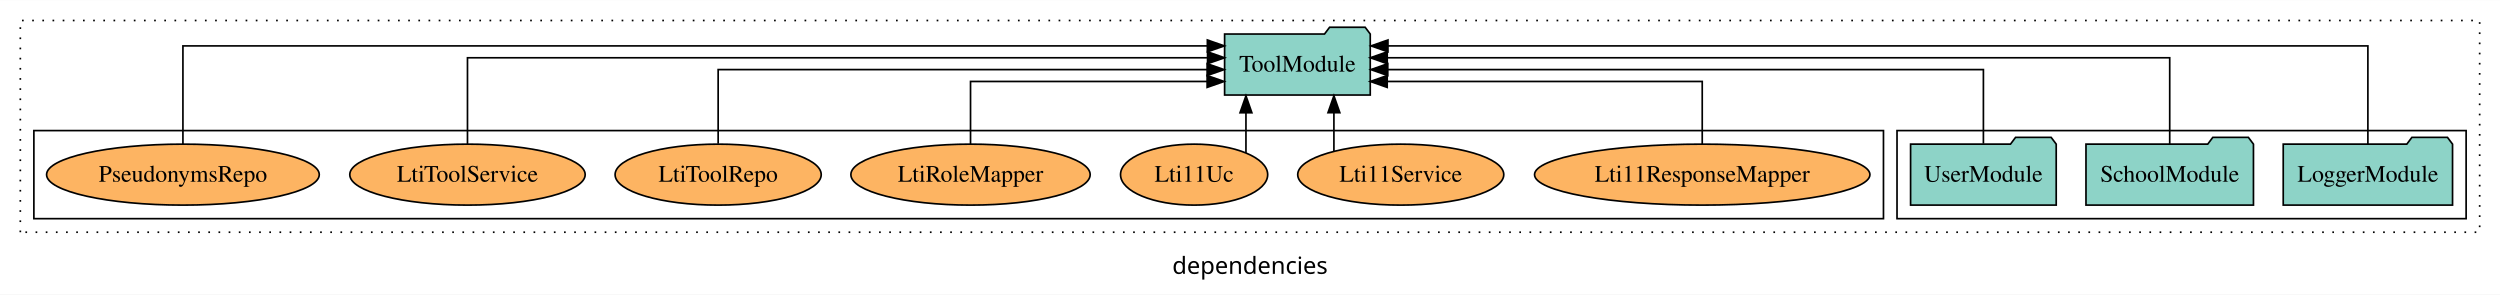
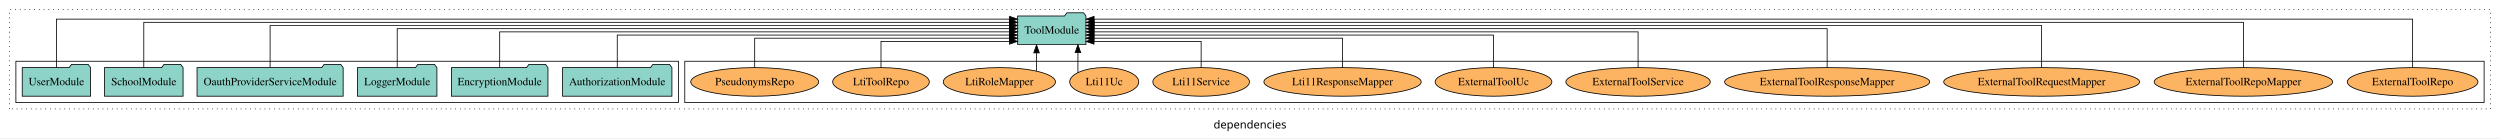
- <svg xmlns="http://www.w3.org/2000/svg" width="1476pt" height="174pt" viewBox="0.00 0.00 1476.00 173.80">
+ <svg xmlns="http://www.w3.org/2000/svg" width="3147pt" height="174pt" viewBox="0.00 0.00 3147.00 173.80">
  <g id="graph0" class="graph" transform="scale(1 1) rotate(0) translate(4 169.8)">
-     <polygon fill="white" stroke="transparent" points="-4,4 -4,-169.8 1472,-169.8 1472,4 -4,4" />
-     <text text-anchor="middle" x="734" y="-8.2" font-family="sans-serif" font-size="14.00">dependencies</text>
+     <polygon fill="white" stroke="transparent" points="-4,4 -4,-169.8 3143,-169.8 3143,4 -4,4" />
+     <text text-anchor="middle" x="1569.5" y="-8.2" font-family="sans-serif" font-size="14.00">dependencies</text>
    <g id="clust1" class="cluster">
-       <polygon fill="none" stroke="black" stroke-dasharray="1,5" points="8,-32.8 8,-157.8 1460,-157.8 1460,-32.8 8,-32.8" />
+       <polygon fill="none" stroke="black" stroke-dasharray="1,5" points="8,-32.8 8,-157.8 3131,-157.8 3131,-32.8 8,-32.8" />
+     </g>
+     <g id="clust6" class="cluster">
+       <polygon fill="none" stroke="black" points="858,-40.8 858,-92.8 3123,-92.8 3123,-40.8 858,-40.8" />
    </g>
    <g id="clust3" class="cluster">
-       <polygon fill="none" stroke="black" points="1116,-40.8 1116,-92.8 1452,-92.8 1452,-40.8 1116,-40.8" />
-     </g>
-     <g id="clust6" class="cluster">
-       <polygon fill="none" stroke="black" points="16,-40.8 16,-92.8 1108,-92.8 1108,-40.8 16,-40.8" />
+       <polygon fill="none" stroke="black" points="16,-40.8 16,-92.8 850,-92.8 850,-40.8 16,-40.8" />
    </g>
    <g id="node1" class="node">
-       <polygon fill="#8dd3c7" stroke="black" points="1443.98,-84.8 1440.98,-88.8 1419.98,-88.8 1416.98,-84.8 1344.02,-84.8 1344.02,-48.8 1443.98,-48.8 1443.98,-84.8" />
-       <text text-anchor="middle" x="1394" y="-62.6" font-family="Times,serif" font-size="14.00">LoggerModule</text>
+       <polygon fill="#8dd3c7" stroke="black" points="841.81,-84.8 838.81,-88.8 817.81,-88.8 814.81,-84.8 704.19,-84.8 704.19,-48.8 841.81,-48.8 841.81,-84.8" />
+       <text text-anchor="middle" x="773" y="-62.6" font-family="Times,serif" font-size="14.00">AuthorizationModule</text>
+     </g>
+     <g id="node7" class="node">
+       <polygon fill="#8dd3c7" stroke="black" points="1362.99,-149.8 1359.99,-153.8 1338.99,-153.8 1335.99,-149.8 1277.01,-149.8 1277.01,-113.8 1362.99,-113.8 1362.99,-149.8" />
+       <text text-anchor="middle" x="1320" y="-127.6" font-family="Times,serif" font-size="14.00">ToolModule</text>
+     </g>
+     <g id="edge1" class="edge">
+       <path fill="none" stroke="black" d="M773,-84.82C773,-102.17 773,-125.8 773,-125.8 773,-125.8 1266.62,-125.8 1266.62,-125.8" />
+       <polygon fill="black" stroke="black" points="1266.62,-129.3 1276.62,-125.8 1266.62,-122.3 1266.62,-129.3" />
+     </g>
+     <g id="node2" class="node">
+       <polygon fill="#8dd3c7" stroke="black" points="685.76,-84.8 682.76,-88.8 661.76,-88.8 658.76,-84.8 564.24,-84.8 564.24,-48.8 685.76,-48.8 685.76,-84.8" />
+       <text text-anchor="middle" x="625" y="-62.6" font-family="Times,serif" font-size="14.00">EncryptionModule</text>
+     </g>
+     <g id="edge2" class="edge">
+       <path fill="none" stroke="black" d="M625,-85.02C625,-103.63 625,-129.8 625,-129.8 625,-129.8 1266.79,-129.8 1266.79,-129.8" />
+       <polygon fill="black" stroke="black" points="1266.79,-133.3 1276.79,-129.8 1266.79,-126.3 1266.79,-133.3" />
+     </g>
+     <g id="node3" class="node">
+       <polygon fill="#8dd3c7" stroke="black" points="545.98,-84.8 542.98,-88.8 521.98,-88.8 518.98,-84.8 446.02,-84.8 446.02,-48.8 545.98,-48.8 545.98,-84.8" />
+       <text text-anchor="middle" x="496" y="-62.6" font-family="Times,serif" font-size="14.00">LoggerModule</text>
+     </g>
+     <g id="edge3" class="edge">
+       <path fill="none" stroke="black" d="M496,-85.11C496,-104.95 496,-133.8 496,-133.8 496,-133.8 1266.86,-133.8 1266.86,-133.8" />
+       <polygon fill="black" stroke="black" points="1266.86,-137.3 1276.86,-133.8 1266.86,-130.3 1266.86,-137.3" />
    </g>
    <g id="node4" class="node">
-       <polygon fill="#8dd3c7" stroke="black" points="804.99,-149.8 801.99,-153.8 780.99,-153.8 777.99,-149.8 719.01,-149.8 719.01,-113.8 804.99,-113.8 804.99,-149.8" />
-       <text text-anchor="middle" x="762" y="-127.6" font-family="Times,serif" font-size="14.00">ToolModule</text>
+       <polygon fill="#8dd3c7" stroke="black" points="427.96,-84.8 424.96,-88.8 403.96,-88.8 400.96,-84.8 244.04,-84.8 244.04,-48.8 427.96,-48.8 427.96,-84.8" />
+       <text text-anchor="middle" x="336" y="-62.6" font-family="Times,serif" font-size="14.00">OauthProviderServiceModule</text>
    </g>
-     <g id="edge1" class="edge">
-       <path fill="none" stroke="black" d="M1394,-84.81C1394,-107.29 1394,-142.8 1394,-142.8 1394,-142.8 815.44,-142.8 815.44,-142.8" />
-       <polygon fill="black" stroke="black" points="815.44,-139.3 805.44,-142.8 815.44,-146.3 815.44,-139.3" />
-     </g>
-     <g id="node2" class="node">
-       <polygon fill="#8dd3c7" stroke="black" points="1326.44,-84.8 1323.44,-88.8 1302.44,-88.8 1299.44,-84.8 1227.56,-84.8 1227.56,-48.8 1326.44,-48.8 1326.44,-84.8" />
-       <text text-anchor="middle" x="1277" y="-62.6" font-family="Times,serif" font-size="14.00">SchoolModule</text>
-     </g>
-     <g id="edge2" class="edge">
-       <path fill="none" stroke="black" d="M1277,-84.93C1277,-105.37 1277,-135.8 1277,-135.8 1277,-135.8 815.02,-135.8 815.02,-135.8" />
-       <polygon fill="black" stroke="black" points="815.02,-132.3 805.02,-135.8 815.02,-139.3 815.02,-132.3" />
-     </g>
-     <g id="node3" class="node">
-       <polygon fill="#8dd3c7" stroke="black" points="1209.99,-84.8 1206.99,-88.8 1185.99,-88.8 1182.99,-84.8 1124.01,-84.8 1124.01,-48.8 1209.99,-48.8 1209.99,-84.8" />
-       <text text-anchor="middle" x="1167" y="-62.6" font-family="Times,serif" font-size="14.00">UserModule</text>
-     </g>
-     <g id="edge3" class="edge">
-       <path fill="none" stroke="black" d="M1167,-85.07C1167,-103.36 1167,-128.8 1167,-128.8 1167,-128.8 815.34,-128.8 815.34,-128.8" />
-       <polygon fill="black" stroke="black" points="815.34,-125.3 805.34,-128.8 815.34,-132.3 815.34,-125.3" />
+     <g id="edge4" class="edge">
+       <path fill="none" stroke="black" d="M336,-85.08C336,-106.12 336,-137.8 336,-137.8 336,-137.8 1266.77,-137.8 1266.77,-137.8" />
+       <polygon fill="black" stroke="black" points="1266.77,-141.3 1276.77,-137.8 1266.77,-134.3 1266.77,-141.3" />
    </g>
    <g id="node5" class="node">
-       <ellipse fill="#fdb462" stroke="black" cx="1001" cy="-66.8" rx="99.01" ry="18" />
-       <text text-anchor="middle" x="1001" y="-62.6" font-family="Times,serif" font-size="14.00">Lti11ResponseMapper</text>
+       <polygon fill="#8dd3c7" stroke="black" points="226.44,-84.8 223.44,-88.8 202.44,-88.8 199.44,-84.8 127.56,-84.8 127.56,-48.8 226.44,-48.8 226.44,-84.8" />
+       <text text-anchor="middle" x="177" y="-62.6" font-family="Times,serif" font-size="14.00">SchoolModule</text>
    </g>
-     <g id="edge4" class="edge">
-       <path fill="none" stroke="black" d="M1001,-84.81C1001,-100.85 1001,-121.8 1001,-121.8 1001,-121.8 815,-121.8 815,-121.8" />
-       <polygon fill="black" stroke="black" points="815,-118.3 805,-121.8 815,-125.3 815,-118.3" />
+     <g id="edge5" class="edge">
+       <path fill="none" stroke="black" d="M177,-84.96C177,-107.15 177,-141.8 177,-141.8 177,-141.8 1266.93,-141.8 1266.93,-141.8" />
+       <polygon fill="black" stroke="black" points="1266.93,-145.3 1276.93,-141.8 1266.93,-138.3 1266.93,-145.3" />
    </g>
    <g id="node6" class="node">
-       <ellipse fill="#fdb462" stroke="black" cx="823" cy="-66.8" rx="60.83" ry="18" />
-       <text text-anchor="middle" x="823" y="-62.6" font-family="Times,serif" font-size="14.00">Lti11Service</text>
-     </g>
-     <g id="edge5" class="edge">
-       <path fill="none" stroke="black" d="M783.54,-80.58C783.54,-80.58 783.54,-103.35 783.54,-103.35" />
-       <polygon fill="black" stroke="black" points="780.04,-103.35 783.54,-113.35 787.04,-103.35 780.04,-103.35" />
-     </g>
-     <g id="node7" class="node">
-       <ellipse fill="#fdb462" stroke="black" cx="701" cy="-66.8" rx="43.44" ry="18" />
-       <text text-anchor="middle" x="701" y="-62.6" font-family="Times,serif" font-size="14.00">Lti11Uc</text>
+       <polygon fill="#8dd3c7" stroke="black" points="109.99,-84.8 106.99,-88.8 85.99,-88.8 82.99,-84.8 24.01,-84.8 24.01,-48.8 109.99,-48.8 109.99,-84.8" />
+       <text text-anchor="middle" x="67" y="-62.6" font-family="Times,serif" font-size="14.00">UserModule</text>
    </g>
    <g id="edge6" class="edge">
-       <path fill="none" stroke="black" d="M731.61,-79.64C731.61,-79.64 731.61,-103.32 731.61,-103.32" />
-       <polygon fill="black" stroke="black" points="728.11,-103.32 731.61,-113.32 735.11,-103.32 728.11,-103.32" />
+       <path fill="none" stroke="black" d="M67,-85.12C67,-108.46 67,-145.8 67,-145.8 67,-145.8 1266.87,-145.8 1266.87,-145.8" />
+       <polygon fill="black" stroke="black" points="1266.87,-149.3 1276.87,-145.8 1266.87,-142.3 1266.87,-149.3" />
    </g>
    <g id="node8" class="node">
-       <ellipse fill="#fdb462" stroke="black" cx="569" cy="-66.8" rx="70.64" ry="18" />
-       <text text-anchor="middle" x="569" y="-62.6" font-family="Times,serif" font-size="14.00">LtiRoleMapper</text>
+       <ellipse fill="#fdb462" stroke="black" cx="3033" cy="-66.8" rx="82.24" ry="18" />
+       <text text-anchor="middle" x="3033" y="-62.6" font-family="Times,serif" font-size="14.00">ExternalToolRepo</text>
    </g>
    <g id="edge7" class="edge">
-       <path fill="none" stroke="black" d="M569,-84.81C569,-100.85 569,-121.8 569,-121.8 569,-121.8 708.69,-121.8 708.69,-121.8" />
-       <polygon fill="black" stroke="black" points="708.69,-125.3 718.69,-121.8 708.69,-118.3 708.69,-125.3" />
+       <path fill="none" stroke="black" d="M3033,-85.12C3033,-108.46 3033,-145.8 3033,-145.8 3033,-145.8 1373.2,-145.8 1373.2,-145.8" />
+       <polygon fill="black" stroke="black" points="1373.2,-142.3 1363.2,-145.8 1373.2,-149.3 1373.2,-142.3" />
    </g>
    <g id="node9" class="node">
-       <ellipse fill="#fdb462" stroke="black" cx="420" cy="-66.8" rx="60.85" ry="18" />
-       <text text-anchor="middle" x="420" y="-62.6" font-family="Times,serif" font-size="14.00">LtiToolRepo</text>
+       <ellipse fill="#fdb462" stroke="black" cx="2820" cy="-66.8" rx="112.3" ry="18" />
+       <text text-anchor="middle" x="2820" y="-62.6" font-family="Times,serif" font-size="14.00">ExternalToolRepoMapper</text>
    </g>
    <g id="edge8" class="edge">
-       <path fill="none" stroke="black" d="M420,-85.07C420,-103.36 420,-128.8 420,-128.8 420,-128.8 708.69,-128.8 708.69,-128.8" />
-       <polygon fill="black" stroke="black" points="708.69,-132.3 718.69,-128.8 708.69,-125.3 708.69,-132.3" />
+       <path fill="none" stroke="black" d="M2820,-84.96C2820,-107.15 2820,-141.8 2820,-141.8 2820,-141.8 1373.27,-141.8 1373.27,-141.8" />
+       <polygon fill="black" stroke="black" points="1373.27,-138.3 1363.27,-141.8 1373.27,-145.3 1373.27,-138.3" />
    </g>
    <g id="node10" class="node">
-       <ellipse fill="#fdb462" stroke="black" cx="272" cy="-66.8" rx="69.49" ry="18" />
-       <text text-anchor="middle" x="272" y="-62.6" font-family="Times,serif" font-size="14.00">LtiToolService</text>
+       <ellipse fill="#fdb462" stroke="black" cx="2566" cy="-66.8" rx="123.26" ry="18" />
+       <text text-anchor="middle" x="2566" y="-62.6" font-family="Times,serif" font-size="14.00">ExternalToolRequestMapper</text>
    </g>
    <g id="edge9" class="edge">
-       <path fill="none" stroke="black" d="M272,-84.93C272,-105.37 272,-135.8 272,-135.8 272,-135.8 708.95,-135.8 708.95,-135.8" />
-       <polygon fill="black" stroke="black" points="708.95,-139.3 718.95,-135.8 708.95,-132.3 708.95,-139.3" />
+       <path fill="none" stroke="black" d="M2566,-85.08C2566,-106.12 2566,-137.8 2566,-137.8 2566,-137.8 1373.25,-137.8 1373.25,-137.8" />
+       <polygon fill="black" stroke="black" points="1373.25,-134.3 1363.25,-137.8 1373.25,-141.3 1373.25,-134.3" />
    </g>
    <g id="node11" class="node">
-       <ellipse fill="#fdb462" stroke="black" cx="104" cy="-66.8" rx="80.5" ry="18" />
-       <text text-anchor="middle" x="104" y="-62.6" font-family="Times,serif" font-size="14.00">PseudonymsRepo</text>
+       <ellipse fill="#fdb462" stroke="black" cx="2296" cy="-66.8" rx="129.06" ry="18" />
+       <text text-anchor="middle" x="2296" y="-62.6" font-family="Times,serif" font-size="14.00">ExternalToolResponseMapper</text>
    </g>
    <g id="edge10" class="edge">
-       <path fill="none" stroke="black" d="M104,-84.81C104,-107.29 104,-142.8 104,-142.8 104,-142.8 708.83,-142.8 708.83,-142.8" />
-       <polygon fill="black" stroke="black" points="708.83,-146.3 718.83,-142.8 708.83,-139.3 708.83,-146.3" />
+       <path fill="none" stroke="black" d="M2296,-85.11C2296,-104.95 2296,-133.8 2296,-133.8 2296,-133.8 1373.2,-133.8 1373.2,-133.8" />
+       <polygon fill="black" stroke="black" points="1373.2,-130.3 1363.2,-133.8 1373.2,-137.3 1373.2,-130.3" />
+     </g>
+     <g id="node12" class="node">
+       <ellipse fill="#fdb462" stroke="black" cx="2058" cy="-66.8" rx="90.88" ry="18" />
+       <text text-anchor="middle" x="2058" y="-62.6" font-family="Times,serif" font-size="14.00">ExternalToolService</text>
+     </g>
+     <g id="edge11" class="edge">
+       <path fill="none" stroke="black" d="M2058,-85.02C2058,-103.63 2058,-129.8 2058,-129.8 2058,-129.8 1373.14,-129.8 1373.14,-129.8" />
+       <polygon fill="black" stroke="black" points="1373.14,-126.3 1363.14,-129.8 1373.14,-133.3 1373.14,-126.3" />
+     </g>
+     <g id="node13" class="node">
+       <ellipse fill="#fdb462" stroke="black" cx="1876" cy="-66.8" rx="73.49" ry="18" />
+       <text text-anchor="middle" x="1876" y="-62.6" font-family="Times,serif" font-size="14.00">ExternalToolUc</text>
+     </g>
+     <g id="edge12" class="edge">
+       <path fill="none" stroke="black" d="M1876,-84.82C1876,-102.17 1876,-125.8 1876,-125.8 1876,-125.8 1373.17,-125.8 1373.17,-125.8" />
+       <polygon fill="black" stroke="black" points="1373.17,-122.3 1363.17,-125.8 1373.17,-129.3 1373.17,-122.3" />
+     </g>
+     <g id="node14" class="node">
+       <ellipse fill="#fdb462" stroke="black" cx="1686" cy="-66.8" rx="99.01" ry="18" />
+       <text text-anchor="middle" x="1686" y="-62.6" font-family="Times,serif" font-size="14.00">Lti11ResponseMapper</text>
+     </g>
+     <g id="edge13" class="edge">
+       <path fill="none" stroke="black" d="M1686,-84.81C1686,-100.85 1686,-121.8 1686,-121.8 1686,-121.8 1373.06,-121.8 1373.06,-121.8" />
+       <polygon fill="black" stroke="black" points="1373.06,-118.3 1363.06,-121.8 1373.06,-125.3 1373.06,-118.3" />
+     </g>
+     <g id="node15" class="node">
+       <ellipse fill="#fdb462" stroke="black" cx="1508" cy="-66.8" rx="60.83" ry="18" />
+       <text text-anchor="middle" x="1508" y="-62.6" font-family="Times,serif" font-size="14.00">Lti11Service</text>
+     </g>
+     <g id="edge14" class="edge">
+       <path fill="none" stroke="black" d="M1508,-84.92C1508,-99.58 1508,-117.8 1508,-117.8 1508,-117.8 1373.13,-117.8 1373.13,-117.8" />
+       <polygon fill="black" stroke="black" points="1373.13,-114.3 1363.13,-117.8 1373.13,-121.3 1373.13,-114.3" />
+     </g>
+     <g id="node16" class="node">
+       <ellipse fill="#fdb462" stroke="black" cx="1386" cy="-66.8" rx="43.44" ry="18" />
+       <text text-anchor="middle" x="1386" y="-62.6" font-family="Times,serif" font-size="14.00">Lti11Uc</text>
+     </g>
+     <g id="edge15" class="edge">
+       <path fill="none" stroke="black" d="M1352.89,-78.42C1352.89,-78.42 1352.89,-103.65 1352.89,-103.65" />
+       <polygon fill="black" stroke="black" points="1349.39,-103.65 1352.89,-113.65 1356.39,-103.65 1349.39,-103.65" />
+     </g>
+     <g id="node17" class="node">
+       <ellipse fill="#fdb462" stroke="black" cx="1254" cy="-66.8" rx="70.64" ry="18" />
+       <text text-anchor="middle" x="1254" y="-62.6" font-family="Times,serif" font-size="14.00">LtiRoleMapper</text>
+     </g>
+     <g id="edge16" class="edge">
+       <path fill="none" stroke="black" d="M1300.79,-80.58C1300.79,-80.58 1300.79,-103.35 1300.79,-103.35" />
+       <polygon fill="black" stroke="black" points="1297.29,-103.35 1300.79,-113.35 1304.29,-103.35 1297.29,-103.35" />
+     </g>
+     <g id="node18" class="node">
+       <ellipse fill="#fdb462" stroke="black" cx="1105" cy="-66.8" rx="60.85" ry="18" />
+       <text text-anchor="middle" x="1105" y="-62.6" font-family="Times,serif" font-size="14.00">LtiToolRepo</text>
+     </g>
+     <g id="edge17" class="edge">
+       <path fill="none" stroke="black" d="M1105,-84.92C1105,-99.58 1105,-117.8 1105,-117.8 1105,-117.8 1266.75,-117.8 1266.75,-117.8" />
+       <polygon fill="black" stroke="black" points="1266.75,-121.3 1276.75,-117.8 1266.75,-114.3 1266.75,-121.3" />
+     </g>
+     <g id="node19" class="node">
+       <ellipse fill="#fdb462" stroke="black" cx="946" cy="-66.8" rx="80.5" ry="18" />
+       <text text-anchor="middle" x="946" y="-62.6" font-family="Times,serif" font-size="14.00">PseudonymsRepo</text>
+     </g>
+     <g id="edge18" class="edge">
+       <path fill="none" stroke="black" d="M946,-84.81C946,-100.85 946,-121.8 946,-121.8 946,-121.8 1266.73,-121.8 1266.73,-121.8" />
+       <polygon fill="black" stroke="black" points="1266.73,-125.3 1276.73,-121.8 1266.73,-118.3 1266.73,-125.3" />
    </g>
  </g>
</svg>
